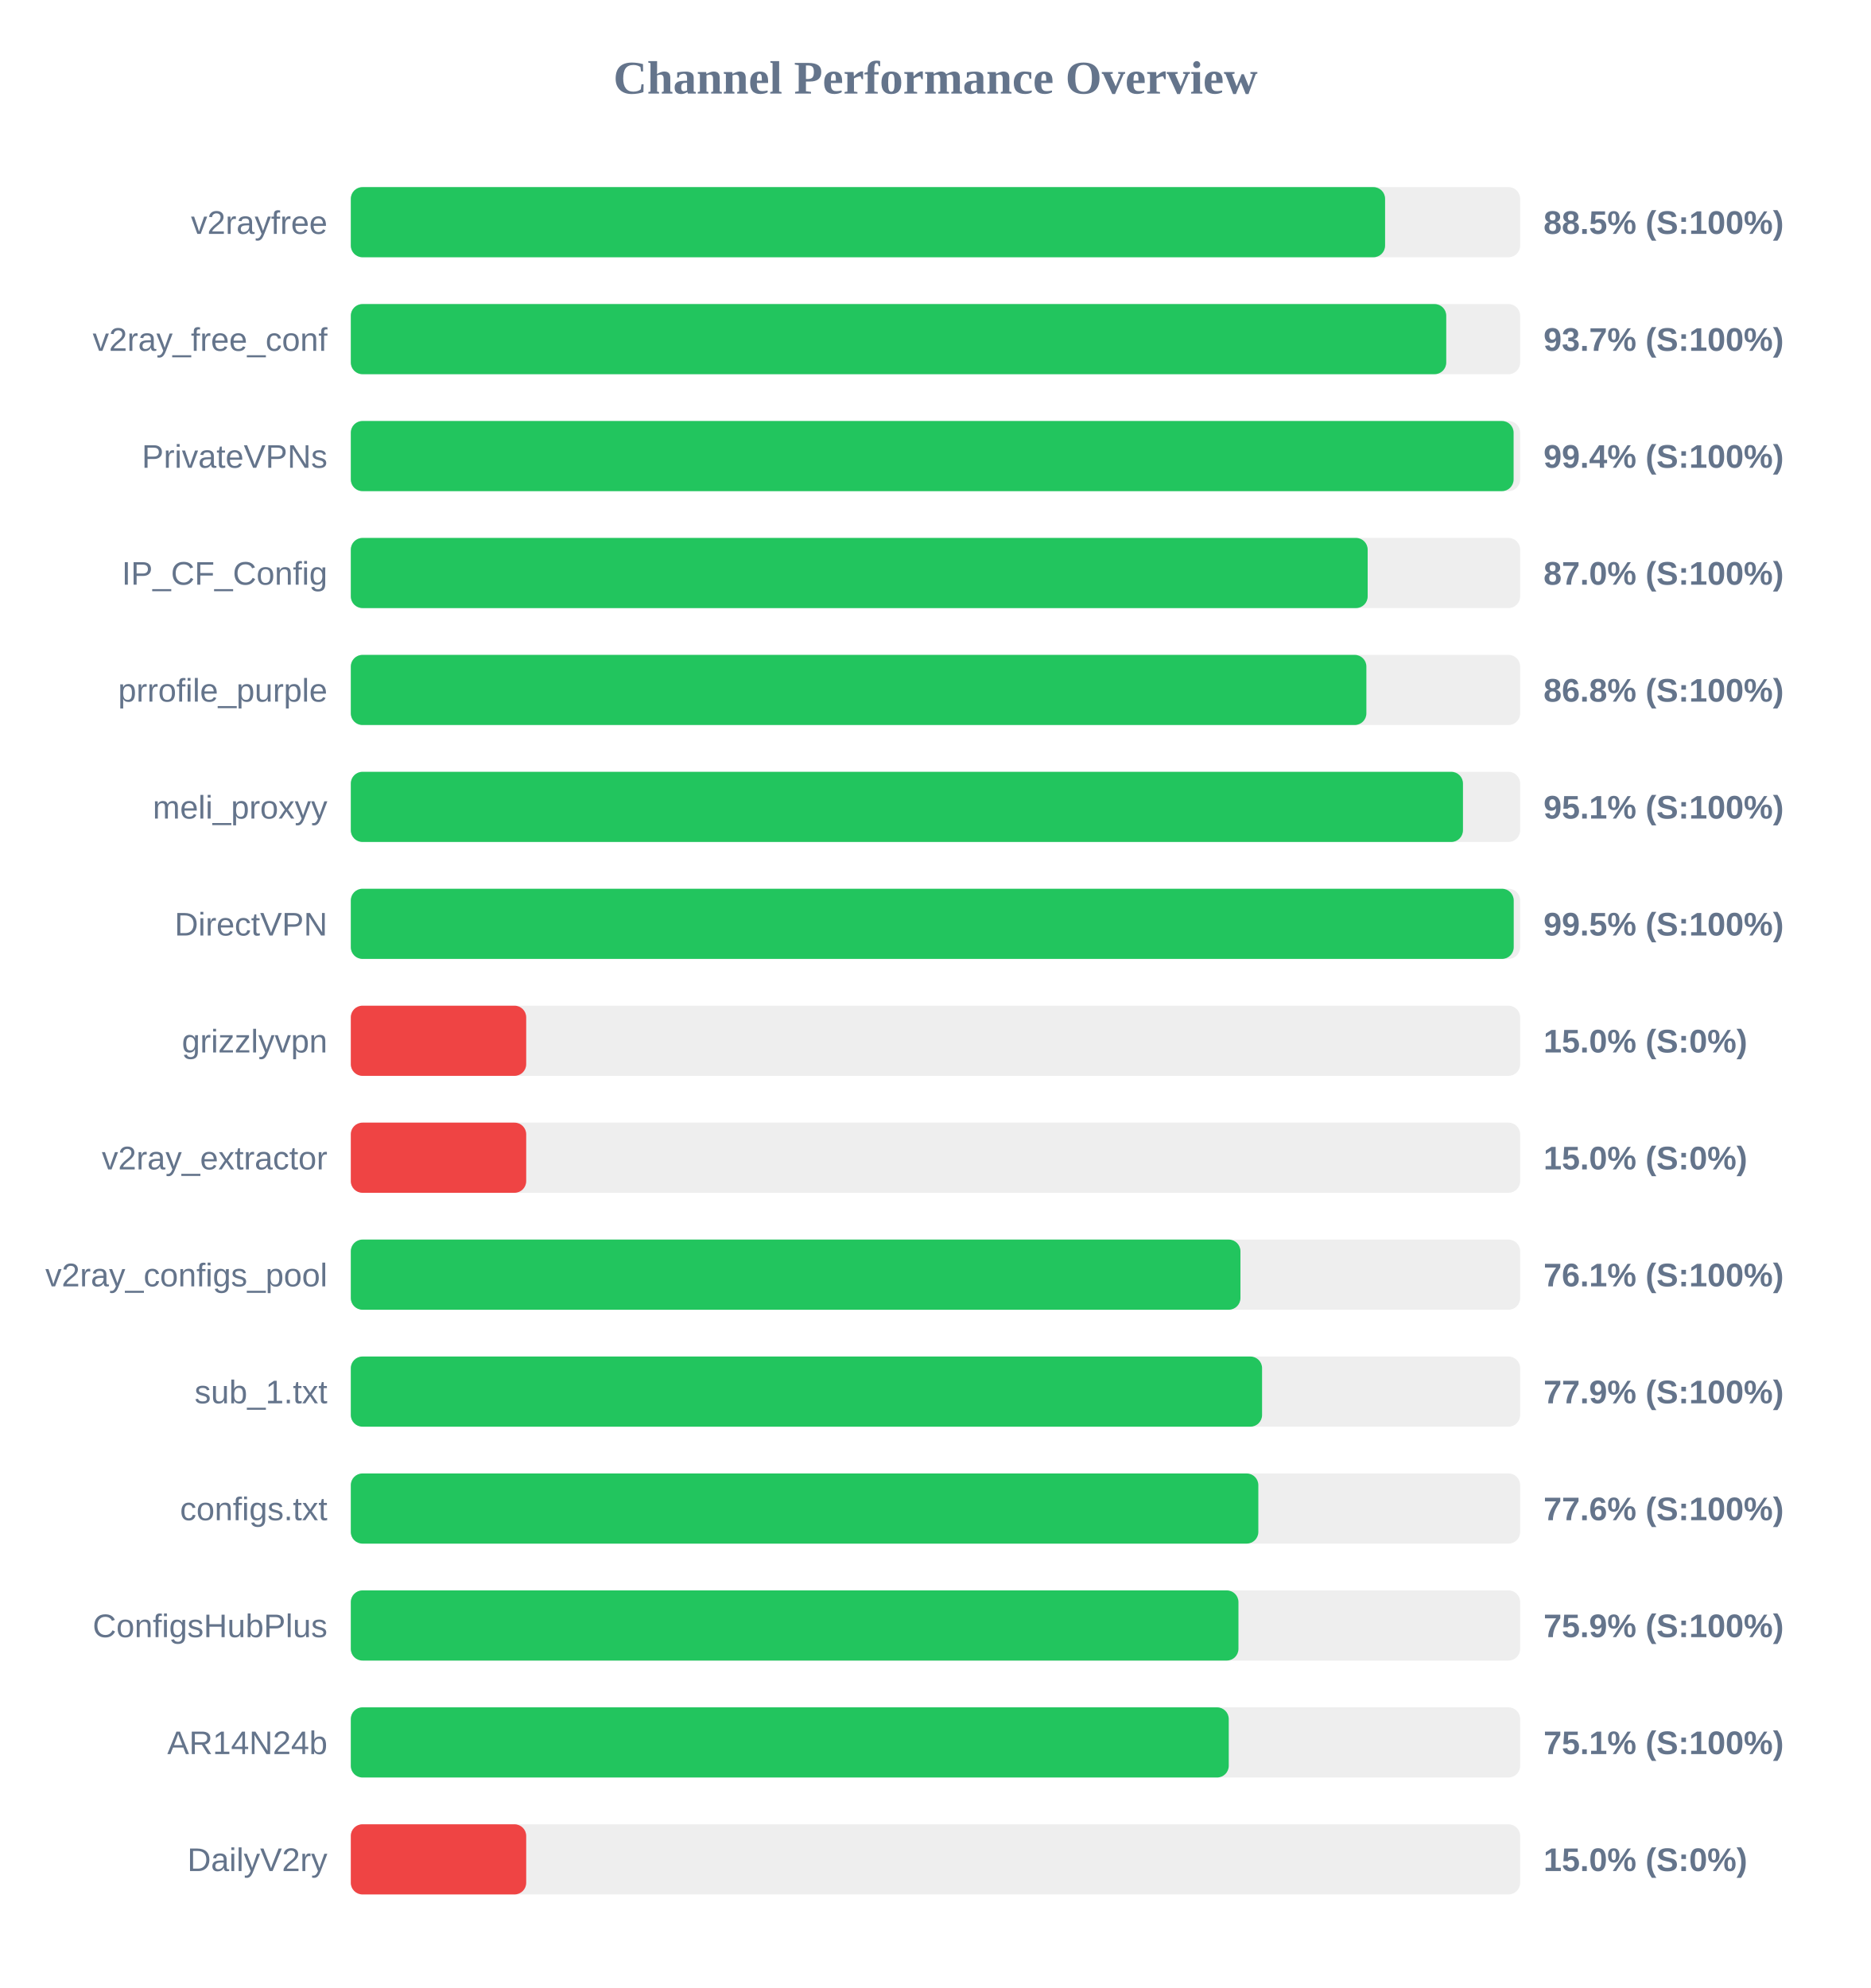
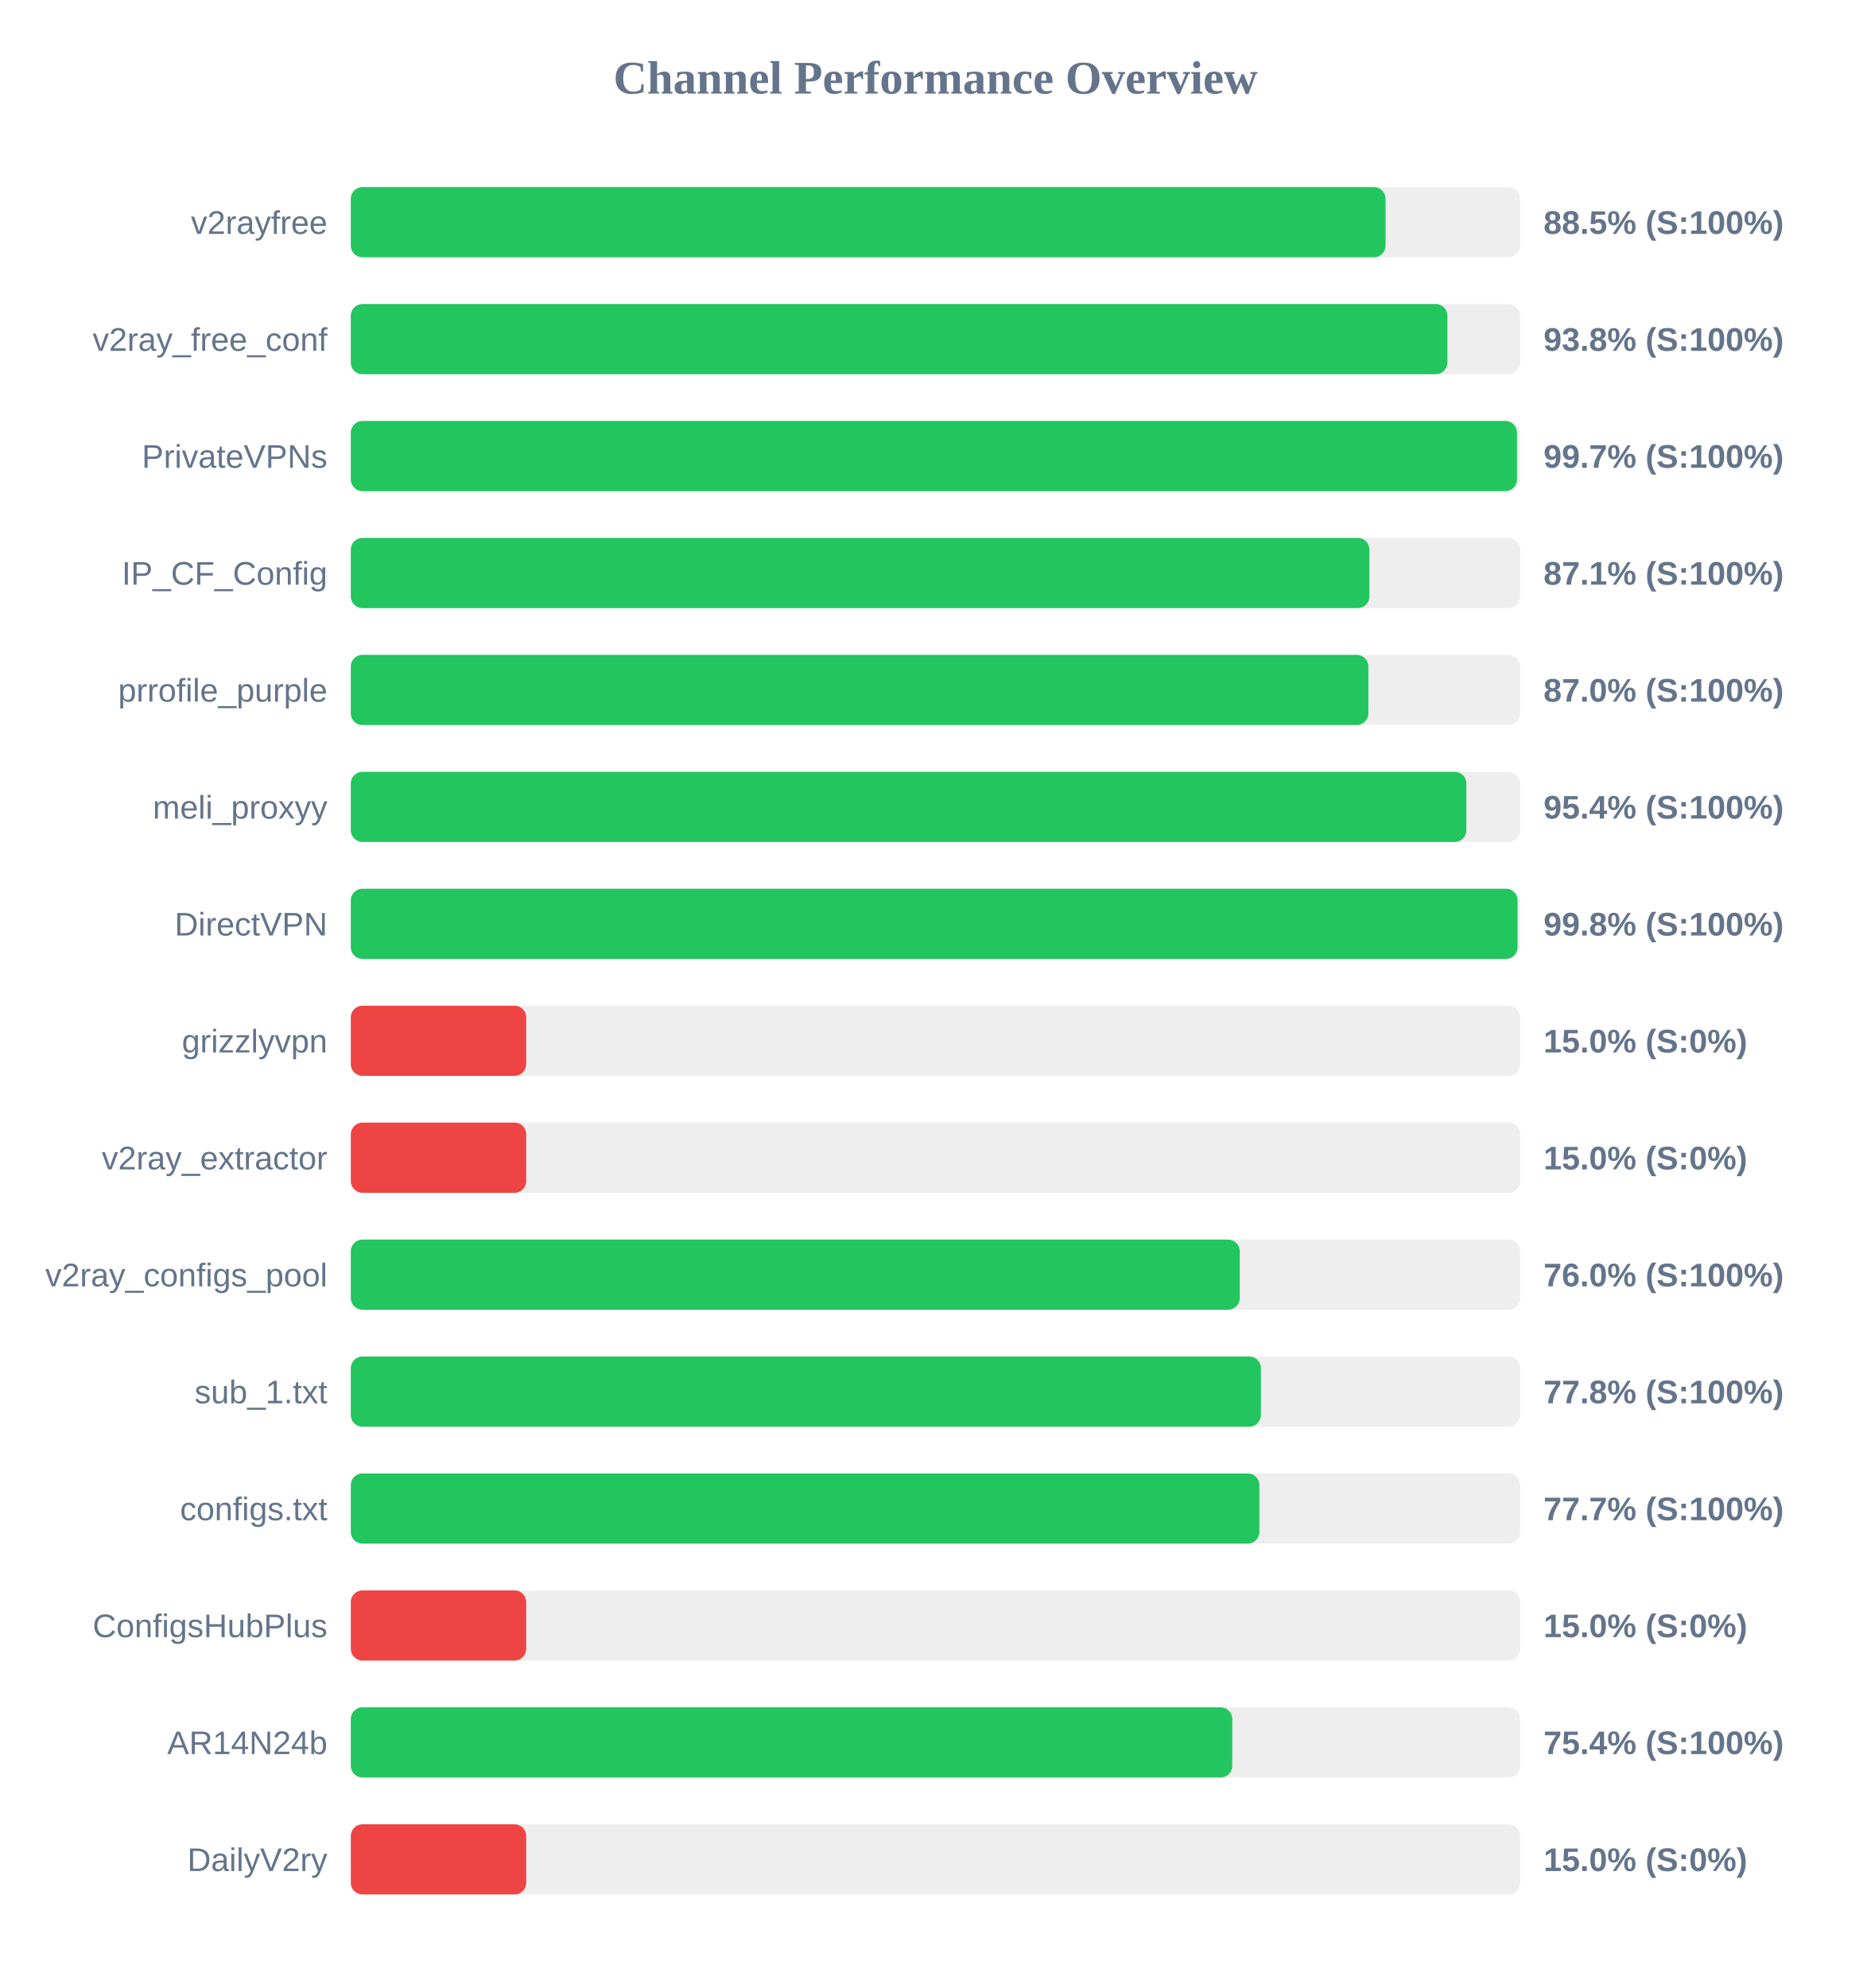
<svg xmlns="http://www.w3.org/2000/svg" width="800" height="850" version="1.1">
  <style>
        .row { font: 14px Arial; fill: #64748b; }
        .score { font: bold 14px Arial; fill: #64748b; }
    </style>
  <text x="400" y="40" text-anchor="middle" font-size="20px" font-weight="bold" fill="#64748b">Channel Performance Overview</text>
  <rect x="150" y="80" width="500" height="30" fill="#eee" rx="5" />
-   <rect x="150" y="80" width="442.25" height="30" fill="#22c55e" rx="5" />
+   <rect x="150" y="80" width="442.45" height="30" fill="#22c55e" rx="5" />
  <text x="140" y="100" text-anchor="end" class="row">v2rayfree</text>
  <text x="660" y="100" text-anchor="start" class="score">88.5% (S:100%)</text>
  <rect x="150" y="130" width="500" height="30" fill="#eee" rx="5" />
-   <rect x="150" y="130" width="468.4" height="30" fill="#22c55e" rx="5" />
+   <rect x="150" y="130" width="468.9" height="30" fill="#22c55e" rx="5" />
  <text x="140" y="150" text-anchor="end" class="row">v2ray_free_conf</text>
-   <text x="660" y="150" text-anchor="start" class="score">93.7% (S:100%)</text>
+   <text x="660" y="150" text-anchor="start" class="score">93.8% (S:100%)</text>
  <rect x="150" y="180" width="500" height="30" fill="#eee" rx="5" />
-   <rect x="150" y="180" width="497.2" height="30" fill="#22c55e" rx="5" />
+   <rect x="150" y="180" width="498.65" height="30" fill="#22c55e" rx="5" />
  <text x="140" y="200" text-anchor="end" class="row">PrivateVPNs</text>
-   <text x="660" y="200" text-anchor="start" class="score">99.4% (S:100%)</text>
+   <text x="660" y="200" text-anchor="start" class="score">99.7% (S:100%)</text>
  <rect x="150" y="230" width="500" height="30" fill="#eee" rx="5" />
-   <rect x="150" y="230" width="434.8" height="30" fill="#22c55e" rx="5" />
+   <rect x="150" y="230" width="435.55" height="30" fill="#22c55e" rx="5" />
  <text x="140" y="250" text-anchor="end" class="row">IP_CF_Config</text>
-   <text x="660" y="250" text-anchor="start" class="score">87.0% (S:100%)</text>
+   <text x="660" y="250" text-anchor="start" class="score">87.1% (S:100%)</text>
  <rect x="150" y="280" width="500" height="30" fill="#eee" rx="5" />
-   <rect x="150" y="280" width="434.25" height="30" fill="#22c55e" rx="5" />
+   <rect x="150" y="280" width="435.1" height="30" fill="#22c55e" rx="5" />
  <text x="140" y="300" text-anchor="end" class="row">prrofile_purple</text>
-   <text x="660" y="300" text-anchor="start" class="score">86.8% (S:100%)</text>
+   <text x="660" y="300" text-anchor="start" class="score">87.0% (S:100%)</text>
  <rect x="150" y="330" width="500" height="30" fill="#eee" rx="5" />
-   <rect x="150" y="330" width="475.55" height="30" fill="#22c55e" rx="5" />
+   <rect x="150" y="330" width="477.0" height="30" fill="#22c55e" rx="5" />
  <text x="140" y="350" text-anchor="end" class="row">meli_proxyy</text>
-   <text x="660" y="350" text-anchor="start" class="score">95.1% (S:100%)</text>
+   <text x="660" y="350" text-anchor="start" class="score">95.4% (S:100%)</text>
  <rect x="150" y="380" width="500" height="30" fill="#eee" rx="5" />
-   <rect x="150" y="380" width="497.25" height="30" fill="#22c55e" rx="5" />
+   <rect x="150" y="380" width="498.9" height="30" fill="#22c55e" rx="5" />
  <text x="140" y="400" text-anchor="end" class="row">DirectVPN</text>
-   <text x="660" y="400" text-anchor="start" class="score">99.5% (S:100%)</text>
+   <text x="660" y="400" text-anchor="start" class="score">99.8% (S:100%)</text>
  <rect x="150" y="430" width="500" height="30" fill="#eee" rx="5" />
  <rect x="150" y="430" width="75.0" height="30" fill="#ef4444" rx="5" />
  <text x="140" y="450" text-anchor="end" class="row">grizzlyvpn</text>
  <text x="660" y="450" text-anchor="start" class="score">15.0% (S:0%)</text>
  <rect x="150" y="480" width="500" height="30" fill="#eee" rx="5" />
  <rect x="150" y="480" width="75.0" height="30" fill="#ef4444" rx="5" />
  <text x="140" y="500" text-anchor="end" class="row">v2ray_extractor</text>
  <text x="660" y="500" text-anchor="start" class="score">15.0% (S:0%)</text>
  <rect x="150" y="530" width="500" height="30" fill="#eee" rx="5" />
-   <rect x="150" y="530" width="380.4" height="30" fill="#22c55e" rx="5" />
+   <rect x="150" y="530" width="380.1" height="30" fill="#22c55e" rx="5" />
  <text x="140" y="550" text-anchor="end" class="row">v2ray_configs_pool</text>
-   <text x="660" y="550" text-anchor="start" class="score">76.1% (S:100%)</text>
+   <text x="660" y="550" text-anchor="start" class="score">76.0% (S:100%)</text>
  <rect x="150" y="580" width="500" height="30" fill="#eee" rx="5" />
-   <rect x="150" y="580" width="389.65" height="30" fill="#22c55e" rx="5" />
+   <rect x="150" y="580" width="389.15" height="30" fill="#22c55e" rx="5" />
  <text x="140" y="600" text-anchor="end" class="row">sub_1.txt</text>
-   <text x="660" y="600" text-anchor="start" class="score">77.9% (S:100%)</text>
+   <text x="660" y="600" text-anchor="start" class="score">77.8% (S:100%)</text>
  <rect x="150" y="630" width="500" height="30" fill="#eee" rx="5" />
-   <rect x="150" y="630" width="388.05" height="30" fill="#22c55e" rx="5" />
+   <rect x="150" y="630" width="388.5" height="30" fill="#22c55e" rx="5" />
  <text x="140" y="650" text-anchor="end" class="row">configs.txt</text>
-   <text x="660" y="650" text-anchor="start" class="score">77.6% (S:100%)</text>
+   <text x="660" y="650" text-anchor="start" class="score">77.7% (S:100%)</text>
  <rect x="150" y="680" width="500" height="30" fill="#eee" rx="5" />
-   <rect x="150" y="680" width="379.55" height="30" fill="#22c55e" rx="5" />
+   <rect x="150" y="680" width="75.0" height="30" fill="#ef4444" rx="5" />
  <text x="140" y="700" text-anchor="end" class="row">ConfigsHubPlus</text>
-   <text x="660" y="700" text-anchor="start" class="score">75.9% (S:100%)</text>
+   <text x="660" y="700" text-anchor="start" class="score">15.0% (S:0%)</text>
  <rect x="150" y="730" width="500" height="30" fill="#eee" rx="5" />
-   <rect x="150" y="730" width="375.4" height="30" fill="#22c55e" rx="5" />
+   <rect x="150" y="730" width="376.9" height="30" fill="#22c55e" rx="5" />
  <text x="140" y="750" text-anchor="end" class="row">AR14N24b</text>
-   <text x="660" y="750" text-anchor="start" class="score">75.1% (S:100%)</text>
+   <text x="660" y="750" text-anchor="start" class="score">75.4% (S:100%)</text>
  <rect x="150" y="780" width="500" height="30" fill="#eee" rx="5" />
  <rect x="150" y="780" width="75.0" height="30" fill="#ef4444" rx="5" />
  <text x="140" y="800" text-anchor="end" class="row">DailyV2ry</text>
  <text x="660" y="800" text-anchor="start" class="score">15.0% (S:0%)</text>
</svg>
